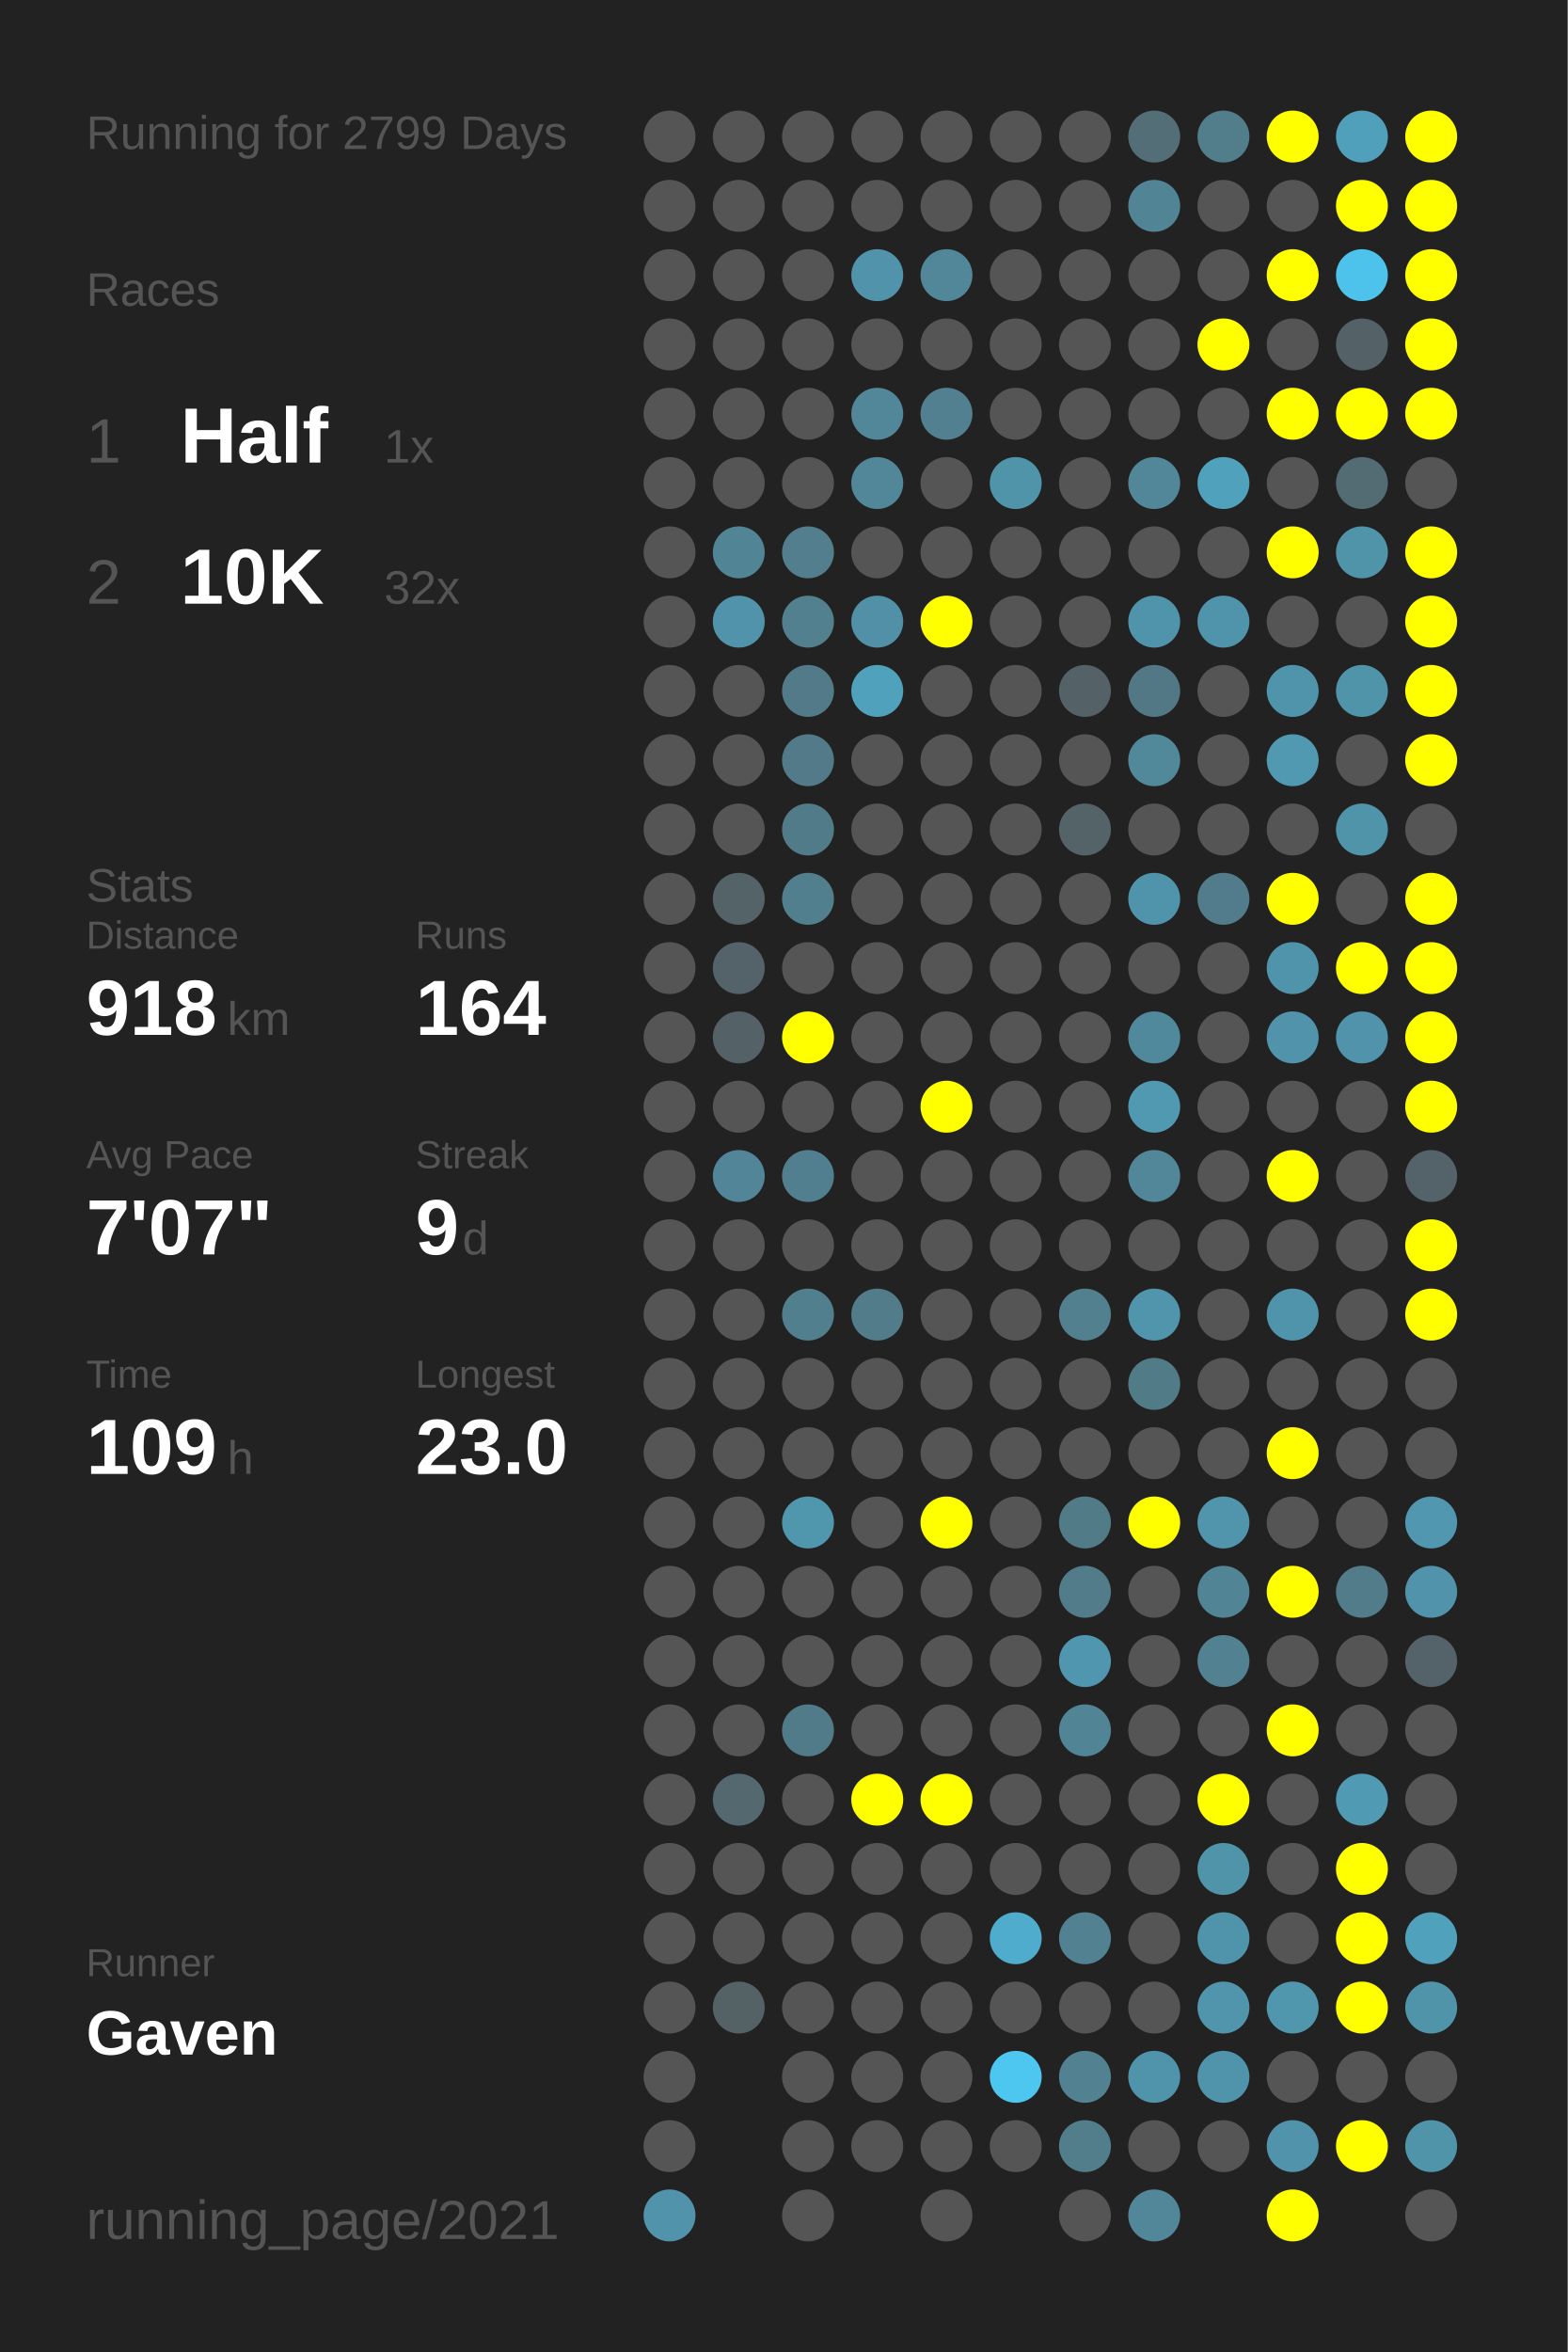
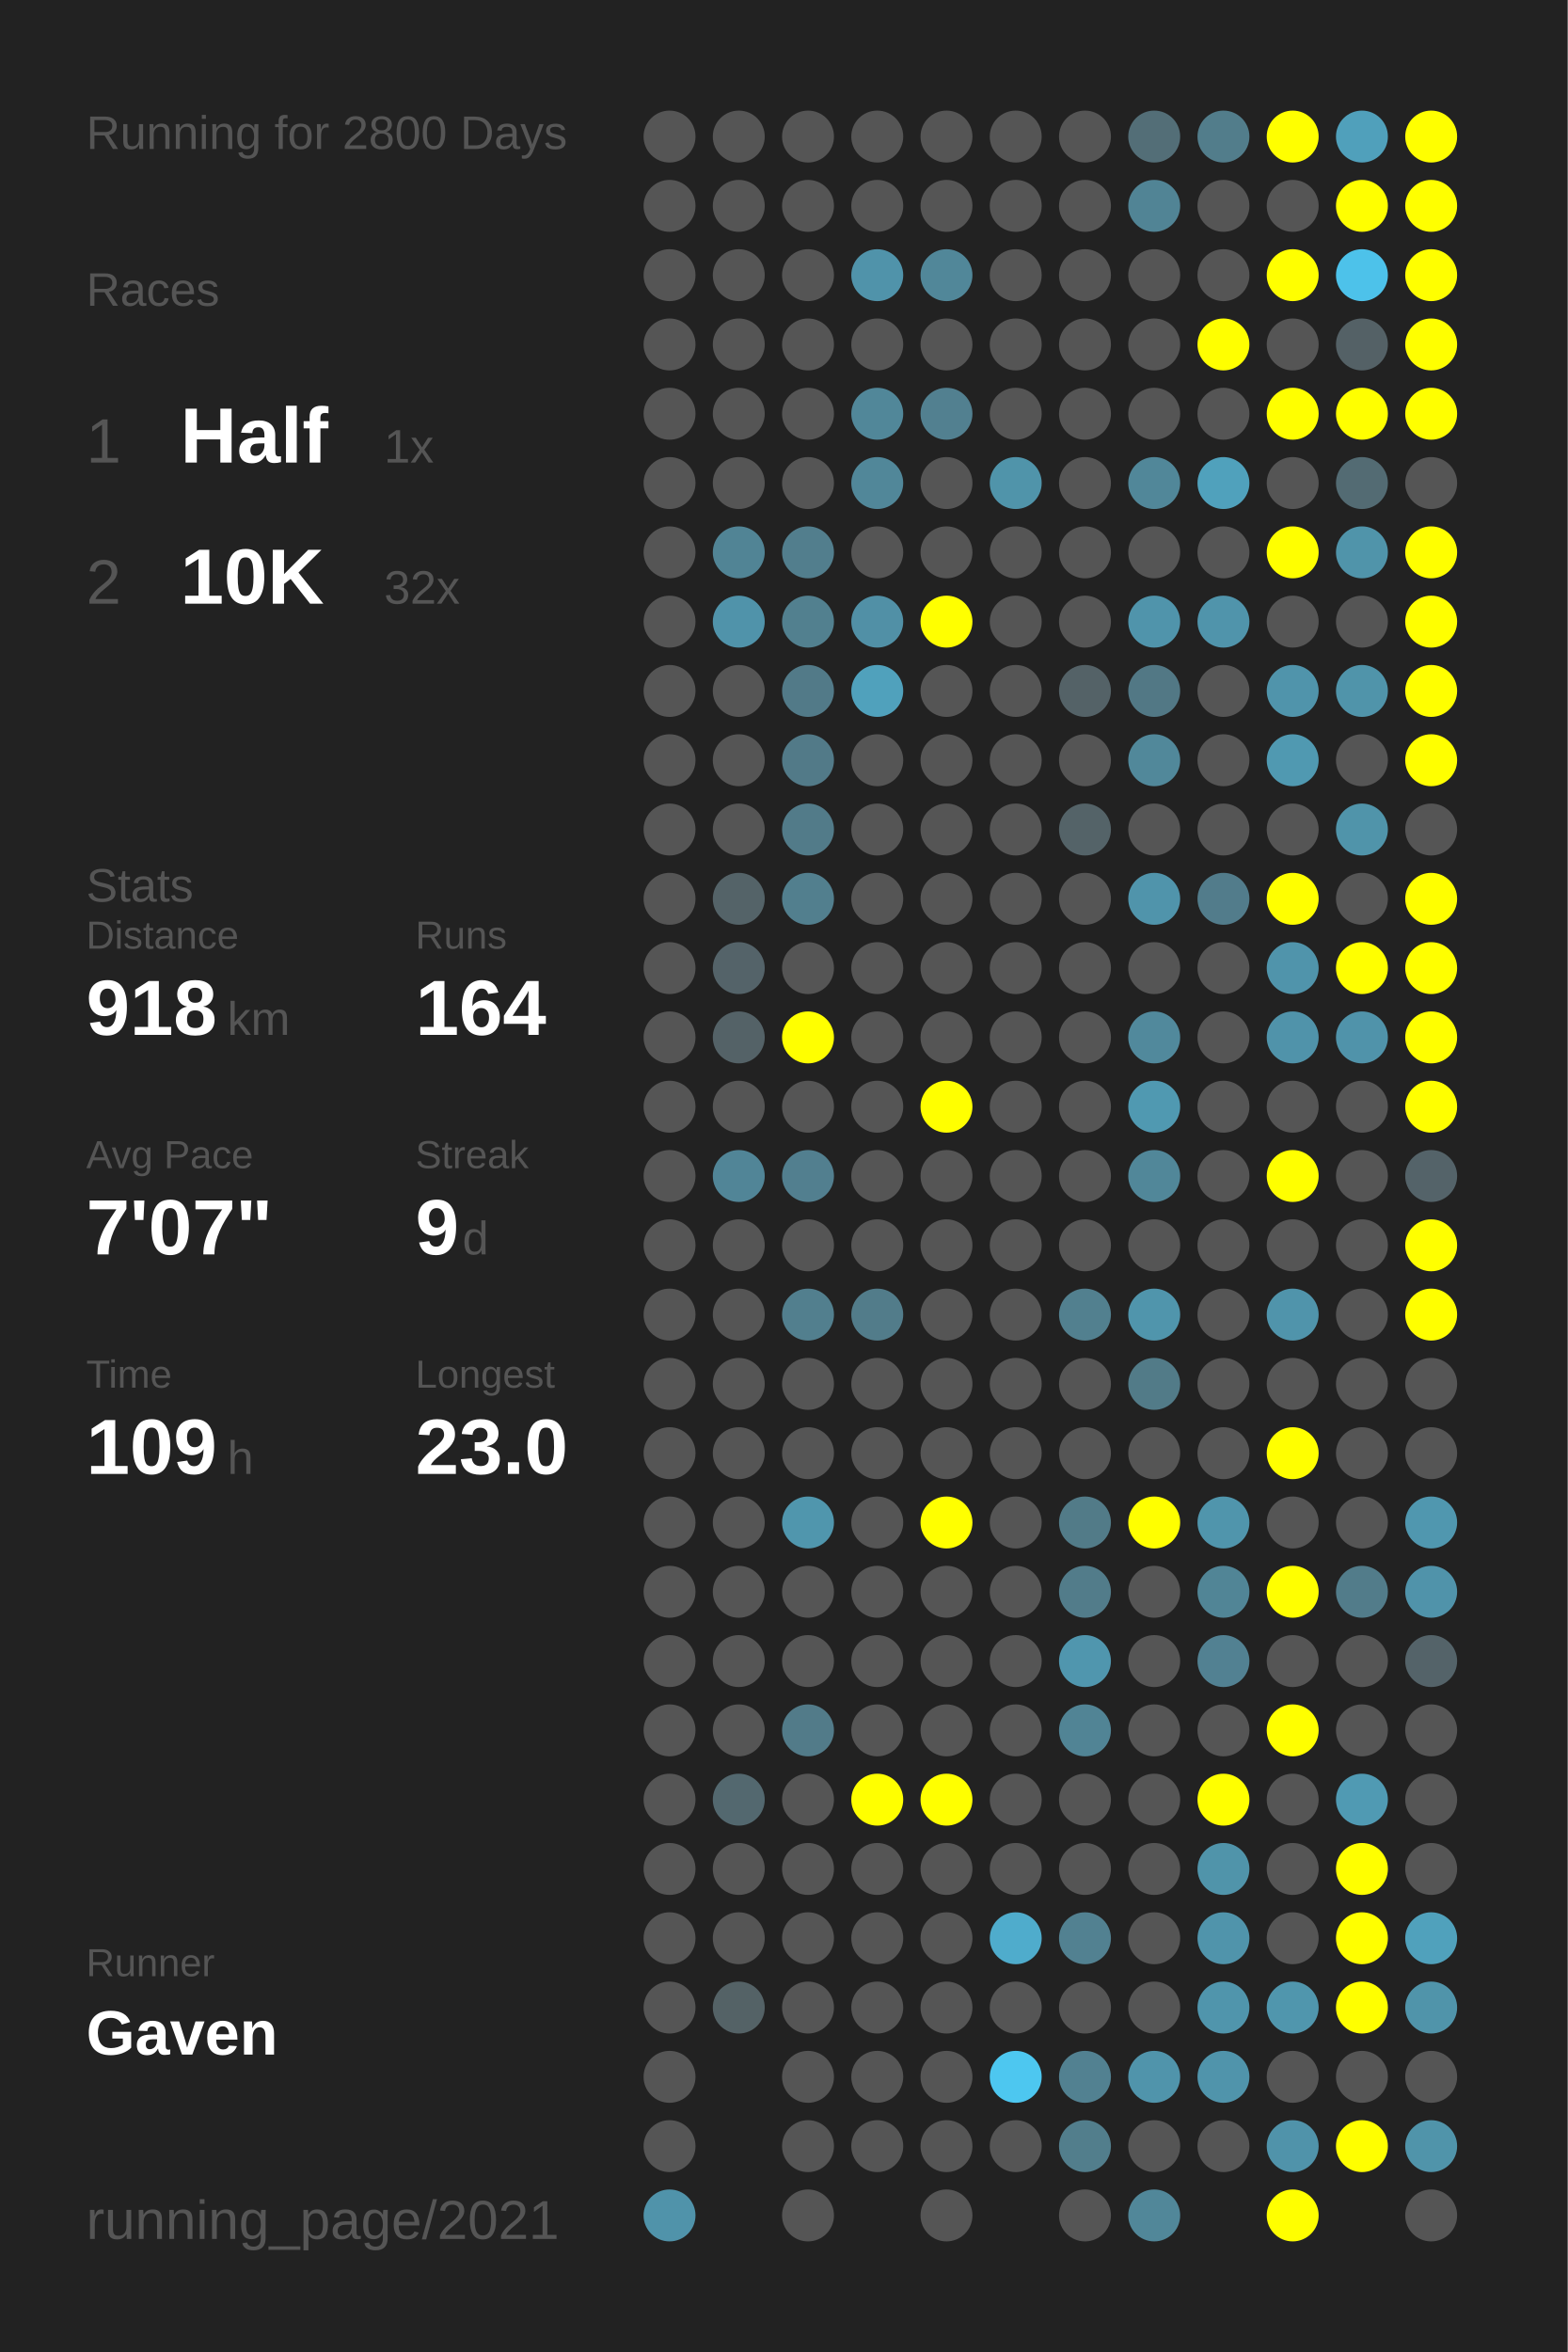
<svg xmlns="http://www.w3.org/2000/svg" baseProfile="full" height="300mm" version="1.1" viewBox="0,0,200,300" width="200mm">
  <defs />
  <rect fill="#222222" height="300" width="200" x="0" y="0" />
-   <text fill="#555555" style="font-size:6px; font-family:Arial;" x="11" y="19">Running for 2799 Days</text>
+   <text fill="#555555" style="font-size:6px; font-family:Arial;" x="11" y="19">Running for 2800 Days</text>
  <text fill="#555555" style="font-size:6px; font-family:Arial;" x="11" y="39">Races</text>
  <text fill="#555555" style="font-size:8px; font-family:Arial;" x="11" y="59">1</text>
  <text fill="#FFFFFF" style="font-size:10px; font-family:Arial; font-weight:bold;" x="23" y="59">Half</text>
  <text fill="#555555" style="font-size:6px; font-family:Arial;" x="49" y="59">1x</text>
  <text fill="#555555" style="font-size:8px; font-family:Arial;" x="11" y="77">2</text>
  <text fill="#FFFFFF" style="font-size:10px; font-family:Arial; font-weight:bold;" x="23" y="77">10K</text>
  <text fill="#555555" style="font-size:6px; font-family:Arial;" x="49" y="77">32x</text>
  <text fill="#555555" style="font-size:6px; font-family:Arial;" x="11" y="115">Stats</text>
  <text fill="#555555" style="font-size:5px; font-family:Arial;" x="11" y="121">Distance</text>
  <text fill="#FFFFFF" style="font-size:10px; font-family:Arial; font-weight:bold;" x="11" y="132">918</text>
  <text fill="#555555" style="font-size:6px; font-family:Arial;" x="29" y="132">km</text>
  <text fill="#555555" style="font-size:5px; font-family:Arial;" x="53" y="121">Runs</text>
  <text fill="#FFFFFF" style="font-size:10px; font-family:Arial; font-weight:bold;" x="53" y="132">164</text>
  <text fill="#555555" style="font-size:5px; font-family:Arial;" x="11" y="149">Avg Pace</text>
  <text fill="#FFFFFF" style="font-size:10px; font-family:Arial; font-weight:bold;" x="11" y="160">7'07"</text>
  <text fill="#555555" style="font-size:5px; font-family:Arial;" x="53" y="149">Streak</text>
  <text fill="#FFFFFF" style="font-size:10px; font-family:Arial; font-weight:bold;" x="53" y="160">9</text>
  <text fill="#555555" style="font-size:6px; font-family:Arial;" x="59" y="160">d</text>
  <text fill="#555555" style="font-size:5px; font-family:Arial;" x="11" y="177">Time</text>
  <text fill="#FFFFFF" style="font-size:10px; font-family:Arial; font-weight:bold;" x="11" y="188">109</text>
  <text fill="#555555" style="font-size:6px; font-family:Arial;" x="29" y="188">h</text>
  <text fill="#555555" style="font-size:5px; font-family:Arial;" x="53" y="177">Longest</text>
  <text fill="#FFFFFF" style="font-size:10px; font-family:Arial; font-weight:bold;" x="53" y="188">23.0</text>
  <text fill="#555555" style="font-size:5px; font-family:Arial;" x="11" y="252.065">Runner</text>
  <text fill="#FFFFFF" style="font-size:8px; font-family:Arial; font-weight:bold;" x="11" y="262.065">Gaven</text>
  <text fill="#555555" style="font-size:7px; font-family:Arial;" x="11" y="285.581">running_page/2021</text>
  <circle cx="85.417" cy="17.419" fill="#555555" r="3.312" />
  <circle cx="85.417" cy="26.258" fill="#555555" r="3.312" />
  <circle cx="85.417" cy="35.097" fill="#555555" r="3.312" />
  <circle cx="85.417" cy="43.935" fill="#555555" r="3.312" />
  <circle cx="85.417" cy="52.774" fill="#555555" r="3.312" />
  <circle cx="85.417" cy="61.613" fill="#555555" r="3.312" />
  <circle cx="85.417" cy="70.452" fill="#555555" r="3.312" />
  <circle cx="85.417" cy="79.29" fill="#555555" r="3.312" />
  <circle cx="85.417" cy="88.129" fill="#555555" r="3.312" />
  <circle cx="85.417" cy="96.968" fill="#555555" r="3.312" />
  <circle cx="85.417" cy="105.806" fill="#555555" r="3.312" />
  <circle cx="85.417" cy="114.645" fill="#555555" r="3.312" />
  <circle cx="85.417" cy="123.484" fill="#555555" r="3.312" />
  <circle cx="85.417" cy="132.323" fill="#555555" r="3.312" />
  <circle cx="85.417" cy="141.161" fill="#555555" r="3.312" />
  <circle cx="85.417" cy="150" fill="#555555" r="3.312" />
  <circle cx="85.417" cy="158.839" fill="#555555" r="3.312" />
  <circle cx="85.417" cy="167.677" fill="#555555" r="3.312" />
  <circle cx="85.417" cy="176.516" fill="#555555" r="3.312" />
  <circle cx="85.417" cy="185.355" fill="#555555" r="3.312" />
  <circle cx="85.417" cy="194.194" fill="#555555" r="3.312" />
  <circle cx="85.417" cy="203.032" fill="#555555" r="3.312" />
  <circle cx="85.417" cy="211.871" fill="#555555" r="3.312" />
  <circle cx="85.417" cy="220.71" fill="#555555" r="3.312" />
  <circle cx="85.417" cy="229.548" fill="#555555" r="3.312" />
  <circle cx="85.417" cy="238.387" fill="#555555" r="3.312" />
  <circle cx="85.417" cy="247.226" fill="#555555" r="3.312" />
  <circle cx="85.417" cy="256.065" fill="#555555" r="3.312" />
  <circle cx="85.417" cy="264.903" fill="#555555" r="3.312" />
  <circle cx="85.417" cy="273.742" fill="#555555" r="3.312" />
  <circle cx="85.417" cy="282.581" fill="#5093aa" r="3.312" />
  <circle cx="94.25" cy="17.419" fill="#555555" r="3.312" />
  <circle cx="94.25" cy="26.258" fill="#555555" r="3.312" />
  <circle cx="94.25" cy="35.097" fill="#555555" r="3.312" />
  <circle cx="94.25" cy="43.935" fill="#555555" r="3.312" />
  <circle cx="94.25" cy="52.774" fill="#555555" r="3.312" />
  <circle cx="94.25" cy="61.613" fill="#555555" r="3.312" />
  <circle cx="94.25" cy="70.452" fill="#518495" r="3.312" />
  <circle cx="94.25" cy="79.29" fill="#5093aa" r="3.312" />
  <circle cx="94.25" cy="88.129" fill="#555555" r="3.312" />
  <circle cx="94.25" cy="96.968" fill="#555555" r="3.312" />
  <circle cx="94.25" cy="105.806" fill="#555555" r="3.312" />
  <circle cx="94.25" cy="114.645" fill="#546368" r="3.312" />
  <circle cx="94.25" cy="123.484" fill="#546369" r="3.312" />
  <circle cx="94.25" cy="132.323" fill="#546267" r="3.312" />
  <circle cx="94.25" cy="141.161" fill="#555555" r="3.312" />
  <circle cx="94.25" cy="150" fill="#518597" r="3.312" />
  <circle cx="94.25" cy="158.839" fill="#555555" r="3.312" />
  <circle cx="94.25" cy="167.677" fill="#555555" r="3.312" />
  <circle cx="94.25" cy="176.516" fill="#555555" r="3.312" />
  <circle cx="94.25" cy="185.355" fill="#555555" r="3.312" />
  <circle cx="94.25" cy="194.194" fill="#555555" r="3.312" />
  <circle cx="94.25" cy="203.032" fill="#555555" r="3.312" />
  <circle cx="94.25" cy="211.871" fill="#555555" r="3.312" />
  <circle cx="94.25" cy="220.71" fill="#555555" r="3.312" />
  <circle cx="94.25" cy="229.548" fill="#53686f" r="3.312" />
  <circle cx="94.25" cy="238.387" fill="#555555" r="3.312" />
  <circle cx="94.25" cy="247.226" fill="#555555" r="3.312" />
  <circle cx="94.25" cy="256.065" fill="#546266" r="3.312" />
  <circle cx="103.083" cy="17.419" fill="#555555" r="3.312" />
  <circle cx="103.083" cy="26.258" fill="#555555" r="3.312" />
  <circle cx="103.083" cy="35.097" fill="#555555" r="3.312" />
  <circle cx="103.083" cy="43.935" fill="#555555" r="3.312" />
  <circle cx="103.083" cy="52.774" fill="#555555" r="3.312" />
  <circle cx="103.083" cy="61.613" fill="#555555" r="3.312" />
  <circle cx="103.083" cy="70.452" fill="#527e8d" r="3.312" />
  <circle cx="103.083" cy="79.29" fill="#52808f" r="3.312" />
  <circle cx="103.083" cy="88.129" fill="#527a88" r="3.312" />
  <circle cx="103.083" cy="96.968" fill="#527a88" r="3.312" />
  <circle cx="103.083" cy="105.806" fill="#527b89" r="3.312" />
  <circle cx="103.083" cy="114.645" fill="#527f8e" r="3.312" />
  <circle cx="103.083" cy="123.484" fill="#555555" r="3.312" />
  <circle cx="103.083" cy="132.323" fill="#FFFF00" r="3.312" />
  <circle cx="103.083" cy="141.161" fill="#555555" r="3.312" />
  <circle cx="103.083" cy="150" fill="#527f8f" r="3.312" />
  <circle cx="103.083" cy="158.839" fill="#555555" r="3.312" />
  <circle cx="103.083" cy="167.677" fill="#527f8e" r="3.312" />
  <circle cx="103.083" cy="176.516" fill="#555555" r="3.312" />
  <circle cx="103.083" cy="185.355" fill="#555555" r="3.312" />
  <circle cx="103.083" cy="194.194" fill="#5096ad" r="3.312" />
  <circle cx="103.083" cy="203.032" fill="#555555" r="3.312" />
  <circle cx="103.083" cy="211.871" fill="#555555" r="3.312" />
  <circle cx="103.083" cy="220.71" fill="#527b89" r="3.312" />
  <circle cx="103.083" cy="229.548" fill="#555555" r="3.312" />
  <circle cx="103.083" cy="238.387" fill="#555555" r="3.312" />
  <circle cx="103.083" cy="247.226" fill="#555555" r="3.312" />
  <circle cx="103.083" cy="256.065" fill="#555555" r="3.312" />
  <circle cx="103.083" cy="264.903" fill="#555555" r="3.312" />
  <circle cx="103.083" cy="273.742" fill="#555555" r="3.312" />
  <circle cx="103.083" cy="282.581" fill="#555555" r="3.312" />
  <circle cx="111.917" cy="17.419" fill="#555555" r="3.312" />
  <circle cx="111.917" cy="26.258" fill="#555555" r="3.312" />
  <circle cx="111.917" cy="35.097" fill="#5093aa" r="3.312" />
  <circle cx="111.917" cy="43.935" fill="#555555" r="3.312" />
  <circle cx="111.917" cy="52.774" fill="#518799" r="3.312" />
  <circle cx="111.917" cy="61.613" fill="#518799" r="3.312" />
  <circle cx="111.917" cy="70.452" fill="#555555" r="3.312" />
  <circle cx="111.917" cy="79.29" fill="#5190a6" r="3.312" />
  <circle cx="111.917" cy="88.129" fill="#50a1bc" r="3.312" />
  <circle cx="111.917" cy="96.968" fill="#555555" r="3.312" />
  <circle cx="111.917" cy="105.806" fill="#555555" r="3.312" />
  <circle cx="111.917" cy="114.645" fill="#555555" r="3.312" />
  <circle cx="111.917" cy="123.484" fill="#555555" r="3.312" />
  <circle cx="111.917" cy="132.323" fill="#555555" r="3.312" />
  <circle cx="111.917" cy="141.161" fill="#555555" r="3.312" />
  <circle cx="111.917" cy="150" fill="#555555" r="3.312" />
  <circle cx="111.917" cy="158.839" fill="#555555" r="3.312" />
  <circle cx="111.917" cy="167.677" fill="#527c8a" r="3.312" />
  <circle cx="111.917" cy="176.516" fill="#555555" r="3.312" />
  <circle cx="111.917" cy="185.355" fill="#555555" r="3.312" />
  <circle cx="111.917" cy="194.194" fill="#555555" r="3.312" />
  <circle cx="111.917" cy="203.032" fill="#555555" r="3.312" />
  <circle cx="111.917" cy="211.871" fill="#555555" r="3.312" />
  <circle cx="111.917" cy="220.71" fill="#555555" r="3.312" />
  <circle cx="111.917" cy="229.548" fill="#FFFF00" r="3.312" />
  <circle cx="111.917" cy="238.387" fill="#555555" r="3.312" />
  <circle cx="111.917" cy="247.226" fill="#555555" r="3.312" />
  <circle cx="111.917" cy="256.065" fill="#555555" r="3.312" />
  <circle cx="111.917" cy="264.903" fill="#555555" r="3.312" />
  <circle cx="111.917" cy="273.742" fill="#555555" r="3.312" />
  <circle cx="120.75" cy="17.419" fill="#555555" r="3.312" />
  <circle cx="120.75" cy="26.258" fill="#555555" r="3.312" />
  <circle cx="120.75" cy="35.097" fill="#518799" r="3.312" />
  <circle cx="120.75" cy="43.935" fill="#555555" r="3.312" />
  <circle cx="120.75" cy="52.774" fill="#528090" r="3.312" />
  <circle cx="120.75" cy="61.613" fill="#555555" r="3.312" />
  <circle cx="120.75" cy="70.452" fill="#555555" r="3.312" />
  <circle cx="120.75" cy="79.29" fill="#FFFF00" r="3.312" />
  <circle cx="120.75" cy="88.129" fill="#555555" r="3.312" />
  <circle cx="120.75" cy="96.968" fill="#555555" r="3.312" />
  <circle cx="120.75" cy="105.806" fill="#555555" r="3.312" />
  <circle cx="120.75" cy="114.645" fill="#555555" r="3.312" />
  <circle cx="120.75" cy="123.484" fill="#555555" r="3.312" />
  <circle cx="120.75" cy="132.323" fill="#555555" r="3.312" />
  <circle cx="120.75" cy="141.161" fill="#FFFF00" r="3.312" />
  <circle cx="120.75" cy="150" fill="#555555" r="3.312" />
  <circle cx="120.75" cy="158.839" fill="#555555" r="3.312" />
  <circle cx="120.75" cy="167.677" fill="#555555" r="3.312" />
  <circle cx="120.75" cy="176.516" fill="#555555" r="3.312" />
  <circle cx="120.75" cy="185.355" fill="#555555" r="3.312" />
  <circle cx="120.75" cy="194.194" fill="#FFFF00" r="3.312" />
  <circle cx="120.75" cy="203.032" fill="#555555" r="3.312" />
  <circle cx="120.75" cy="211.871" fill="#555555" r="3.312" />
  <circle cx="120.75" cy="220.71" fill="#555555" r="3.312" />
  <circle cx="120.75" cy="229.548" fill="#FFFF00" r="3.312" />
  <circle cx="120.75" cy="238.387" fill="#555555" r="3.312" />
  <circle cx="120.75" cy="247.226" fill="#555555" r="3.312" />
  <circle cx="120.75" cy="256.065" fill="#555555" r="3.312" />
  <circle cx="120.75" cy="264.903" fill="#555555" r="3.312" />
  <circle cx="120.75" cy="273.742" fill="#555555" r="3.312" />
  <circle cx="120.75" cy="282.581" fill="#555555" r="3.312" />
  <circle cx="129.583" cy="17.419" fill="#555555" r="3.312" />
  <circle cx="129.583" cy="26.258" fill="#555555" r="3.312" />
  <circle cx="129.583" cy="35.097" fill="#555555" r="3.312" />
  <circle cx="129.583" cy="43.935" fill="#555555" r="3.312" />
  <circle cx="129.583" cy="52.774" fill="#555555" r="3.312" />
  <circle cx="129.583" cy="61.613" fill="#5094aa" r="3.312" />
  <circle cx="129.583" cy="70.452" fill="#555555" r="3.312" />
  <circle cx="129.583" cy="79.29" fill="#555555" r="3.312" />
  <circle cx="129.583" cy="88.129" fill="#555555" r="3.312" />
  <circle cx="129.583" cy="96.968" fill="#555555" r="3.312" />
  <circle cx="129.583" cy="105.806" fill="#555555" r="3.312" />
  <circle cx="129.583" cy="114.645" fill="#555555" r="3.312" />
  <circle cx="129.583" cy="123.484" fill="#555555" r="3.312" />
  <circle cx="129.583" cy="132.323" fill="#555555" r="3.312" />
  <circle cx="129.583" cy="141.161" fill="#555555" r="3.312" />
  <circle cx="129.583" cy="150" fill="#555555" r="3.312" />
  <circle cx="129.583" cy="158.839" fill="#555555" r="3.312" />
  <circle cx="129.583" cy="167.677" fill="#555555" r="3.312" />
  <circle cx="129.583" cy="176.516" fill="#555555" r="3.312" />
  <circle cx="129.583" cy="185.355" fill="#555555" r="3.312" />
  <circle cx="129.583" cy="194.194" fill="#555555" r="3.312" />
  <circle cx="129.583" cy="203.032" fill="#555555" r="3.312" />
  <circle cx="129.583" cy="211.871" fill="#555555" r="3.312" />
  <circle cx="129.583" cy="220.71" fill="#555555" r="3.312" />
  <circle cx="129.583" cy="229.548" fill="#555555" r="3.312" />
  <circle cx="129.583" cy="238.387" fill="#555555" r="3.312" />
  <circle cx="129.583" cy="247.226" fill="#4faccc" r="3.312" />
  <circle cx="129.583" cy="256.065" fill="#555555" r="3.312" />
  <circle cx="129.583" cy="264.903" fill="#4dc7f0" r="3.312" />
  <circle cx="129.583" cy="273.742" fill="#555555" r="3.312" />
  <circle cx="138.417" cy="17.419" fill="#555555" r="3.312" />
  <circle cx="138.417" cy="26.258" fill="#555555" r="3.312" />
  <circle cx="138.417" cy="35.097" fill="#555555" r="3.312" />
  <circle cx="138.417" cy="43.935" fill="#555555" r="3.312" />
  <circle cx="138.417" cy="52.774" fill="#555555" r="3.312" />
  <circle cx="138.417" cy="61.613" fill="#555555" r="3.312" />
  <circle cx="138.417" cy="70.452" fill="#555555" r="3.312" />
  <circle cx="138.417" cy="79.29" fill="#555555" r="3.312" />
  <circle cx="138.417" cy="88.129" fill="#546267" r="3.312" />
  <circle cx="138.417" cy="96.968" fill="#555555" r="3.312" />
  <circle cx="138.417" cy="105.806" fill="#546368" r="3.312" />
  <circle cx="138.417" cy="114.645" fill="#555555" r="3.312" />
  <circle cx="138.417" cy="123.484" fill="#555555" r="3.312" />
  <circle cx="138.417" cy="132.323" fill="#555555" r="3.312" />
  <circle cx="138.417" cy="141.161" fill="#555555" r="3.312" />
  <circle cx="138.417" cy="150" fill="#555555" r="3.312" />
  <circle cx="138.417" cy="158.839" fill="#555555" r="3.312" />
  <circle cx="138.417" cy="167.677" fill="#52808f" r="3.312" />
  <circle cx="138.417" cy="176.516" fill="#555555" r="3.312" />
  <circle cx="138.417" cy="185.355" fill="#555555" r="3.312" />
  <circle cx="138.417" cy="194.194" fill="#527b88" r="3.312" />
  <circle cx="138.417" cy="203.032" fill="#527c8a" r="3.312" />
  <circle cx="138.417" cy="211.871" fill="#5096ae" r="3.312" />
  <circle cx="138.417" cy="220.71" fill="#518495" r="3.312" />
  <circle cx="138.417" cy="229.548" fill="#555555" r="3.312" />
  <circle cx="138.417" cy="238.387" fill="#555555" r="3.312" />
  <circle cx="138.417" cy="247.226" fill="#528191" r="3.312" />
  <circle cx="138.417" cy="256.065" fill="#555555" r="3.312" />
  <circle cx="138.417" cy="264.903" fill="#528191" r="3.312" />
  <circle cx="138.417" cy="273.742" fill="#527e8c" r="3.312" />
  <circle cx="138.417" cy="282.581" fill="#555555" r="3.312" />
  <circle cx="147.25" cy="17.419" fill="#536e77" r="3.312" />
  <circle cx="147.25" cy="26.258" fill="#518495" r="3.312" />
  <circle cx="147.25" cy="35.097" fill="#555555" r="3.312" />
  <circle cx="147.25" cy="43.935" fill="#555555" r="3.312" />
  <circle cx="147.25" cy="52.774" fill="#555555" r="3.312" />
  <circle cx="147.25" cy="61.613" fill="#518799" r="3.312" />
  <circle cx="147.25" cy="70.452" fill="#555555" r="3.312" />
  <circle cx="147.25" cy="79.29" fill="#5094ab" r="3.312" />
  <circle cx="147.25" cy="88.129" fill="#527885" r="3.312" />
  <circle cx="147.25" cy="96.968" fill="#51889a" r="3.312" />
  <circle cx="147.25" cy="105.806" fill="#555555" r="3.312" />
  <circle cx="147.25" cy="114.645" fill="#5094ab" r="3.312" />
  <circle cx="147.25" cy="123.484" fill="#555555" r="3.312" />
  <circle cx="147.25" cy="132.323" fill="#51899c" r="3.312" />
  <circle cx="147.25" cy="141.161" fill="#5099b1" r="3.312" />
  <circle cx="147.25" cy="150" fill="#518799" r="3.312" />
  <circle cx="147.25" cy="158.839" fill="#555555" r="3.312" />
  <circle cx="147.25" cy="167.677" fill="#5095ac" r="3.312" />
  <circle cx="147.25" cy="176.516" fill="#527b88" r="3.312" />
  <circle cx="147.25" cy="185.355" fill="#555555" r="3.312" />
  <circle cx="147.25" cy="194.194" fill="#FFFF00" r="3.312" />
  <circle cx="147.25" cy="203.032" fill="#555555" r="3.312" />
  <circle cx="147.25" cy="211.871" fill="#555555" r="3.312" />
  <circle cx="147.25" cy="220.71" fill="#555555" r="3.312" />
  <circle cx="147.25" cy="229.548" fill="#555555" r="3.312" />
  <circle cx="147.25" cy="238.387" fill="#555555" r="3.312" />
  <circle cx="147.25" cy="247.226" fill="#555555" r="3.312" />
  <circle cx="147.25" cy="256.065" fill="#555555" r="3.312" />
  <circle cx="147.25" cy="264.903" fill="#5094ab" r="3.312" />
  <circle cx="147.25" cy="273.742" fill="#555555" r="3.312" />
  <circle cx="147.25" cy="282.581" fill="#518799" r="3.312" />
  <circle cx="156.083" cy="17.419" fill="#527d8b" r="3.312" />
  <circle cx="156.083" cy="26.258" fill="#555555" r="3.312" />
  <circle cx="156.083" cy="35.097" fill="#555555" r="3.312" />
  <circle cx="156.083" cy="43.935" fill="#FFFF00" r="3.312" />
  <circle cx="156.083" cy="52.774" fill="#555555" r="3.312" />
  <circle cx="156.083" cy="61.613" fill="#50a1bc" r="3.312" />
  <circle cx="156.083" cy="70.452" fill="#555555" r="3.312" />
  <circle cx="156.083" cy="79.29" fill="#5094ab" r="3.312" />
  <circle cx="156.083" cy="88.129" fill="#555555" r="3.312" />
  <circle cx="156.083" cy="96.968" fill="#555555" r="3.312" />
  <circle cx="156.083" cy="105.806" fill="#555555" r="3.312" />
  <circle cx="156.083" cy="114.645" fill="#527c8b" r="3.312" />
  <circle cx="156.083" cy="123.484" fill="#555555" r="3.312" />
  <circle cx="156.083" cy="132.323" fill="#555555" r="3.312" />
  <circle cx="156.083" cy="141.161" fill="#555555" r="3.312" />
  <circle cx="156.083" cy="150" fill="#555555" r="3.312" />
  <circle cx="156.083" cy="158.839" fill="#555555" r="3.312" />
  <circle cx="156.083" cy="167.677" fill="#555555" r="3.312" />
  <circle cx="156.083" cy="176.516" fill="#555555" r="3.312" />
  <circle cx="156.083" cy="185.355" fill="#555555" r="3.312" />
  <circle cx="156.083" cy="194.194" fill="#5095ac" r="3.312" />
  <circle cx="156.083" cy="203.032" fill="#518596" r="3.312" />
  <circle cx="156.083" cy="211.871" fill="#528192" r="3.312" />
  <circle cx="156.083" cy="220.71" fill="#555555" r="3.312" />
  <circle cx="156.083" cy="229.548" fill="#FFFF00" r="3.312" />
  <circle cx="156.083" cy="238.387" fill="#5094aa" r="3.312" />
  <circle cx="156.083" cy="247.226" fill="#5094ab" r="3.312" />
  <circle cx="156.083" cy="256.065" fill="#5095ac" r="3.312" />
  <circle cx="156.083" cy="264.903" fill="#5094ab" r="3.312" />
  <circle cx="156.083" cy="273.742" fill="#555555" r="3.312" />
  <circle cx="164.917" cy="17.419" fill="#FFFF00" r="3.312" />
  <circle cx="164.917" cy="26.258" fill="#555555" r="3.312" />
  <circle cx="164.917" cy="35.097" fill="#FFFF00" r="3.312" />
  <circle cx="164.917" cy="43.935" fill="#555555" r="3.312" />
  <circle cx="164.917" cy="52.774" fill="#FFFF00" r="3.312" />
  <circle cx="164.917" cy="61.613" fill="#555555" r="3.312" />
  <circle cx="164.917" cy="70.452" fill="#FFFF00" r="3.312" />
  <circle cx="164.917" cy="79.29" fill="#555555" r="3.312" />
  <circle cx="164.917" cy="88.129" fill="#5094ab" r="3.312" />
  <circle cx="164.917" cy="96.968" fill="#5099b1" r="3.312" />
  <circle cx="164.917" cy="105.806" fill="#555555" r="3.312" />
  <circle cx="164.917" cy="114.645" fill="#FFFF00" r="3.312" />
  <circle cx="164.917" cy="123.484" fill="#5094ab" r="3.312" />
  <circle cx="164.917" cy="132.323" fill="#5093aa" r="3.312" />
  <circle cx="164.917" cy="141.161" fill="#555555" r="3.312" />
  <circle cx="164.917" cy="150" fill="#FFFF00" r="3.312" />
  <circle cx="164.917" cy="158.839" fill="#555555" r="3.312" />
  <circle cx="164.917" cy="167.677" fill="#5094ab" r="3.312" />
  <circle cx="164.917" cy="176.516" fill="#555555" r="3.312" />
  <circle cx="164.917" cy="185.355" fill="#FFFF00" r="3.312" />
  <circle cx="164.917" cy="194.194" fill="#555555" r="3.312" />
  <circle cx="164.917" cy="203.032" fill="#FFFF00" r="3.312" />
  <circle cx="164.917" cy="211.871" fill="#555555" r="3.312" />
  <circle cx="164.917" cy="220.71" fill="#FFFF00" r="3.312" />
  <circle cx="164.917" cy="229.548" fill="#555555" r="3.312" />
  <circle cx="164.917" cy="238.387" fill="#555555" r="3.312" />
  <circle cx="164.917" cy="247.226" fill="#555555" r="3.312" />
  <circle cx="164.917" cy="256.065" fill="#5096ad" r="3.312" />
  <circle cx="164.917" cy="264.903" fill="#555555" r="3.312" />
  <circle cx="164.917" cy="273.742" fill="#5093aa" r="3.312" />
  <circle cx="164.917" cy="282.581" fill="#FFFF00" r="3.312" />
  <circle cx="173.75" cy="17.419" fill="#50a0bb" r="3.312" />
  <circle cx="173.75" cy="26.258" fill="#FFFF00" r="3.312" />
  <circle cx="173.75" cy="35.097" fill="#4dc2ea" r="3.312" />
  <circle cx="173.75" cy="43.935" fill="#546166" r="3.312" />
  <circle cx="173.75" cy="52.774" fill="#FFFF00" r="3.312" />
  <circle cx="173.75" cy="61.613" fill="#536b73" r="3.312" />
  <circle cx="173.75" cy="70.452" fill="#5094aa" r="3.312" />
  <circle cx="173.75" cy="79.29" fill="#555555" r="3.312" />
  <circle cx="173.75" cy="88.129" fill="#5094aa" r="3.312" />
  <circle cx="173.75" cy="96.968" fill="#555555" r="3.312" />
  <circle cx="173.75" cy="105.806" fill="#5094aa" r="3.312" />
  <circle cx="173.75" cy="114.645" fill="#555555" r="3.312" />
  <circle cx="173.75" cy="123.484" fill="#FFFF00" r="3.312" />
  <circle cx="173.75" cy="132.323" fill="#5093aa" r="3.312" />
  <circle cx="173.75" cy="141.161" fill="#555555" r="3.312" />
  <circle cx="173.75" cy="150" fill="#555555" r="3.312" />
  <circle cx="173.75" cy="158.839" fill="#555555" r="3.312" />
  <circle cx="173.75" cy="167.677" fill="#555555" r="3.312" />
  <circle cx="173.75" cy="176.516" fill="#555555" r="3.312" />
  <circle cx="173.75" cy="185.355" fill="#555555" r="3.312" />
  <circle cx="173.75" cy="194.194" fill="#555555" r="3.312" />
  <circle cx="173.75" cy="203.032" fill="#527c8a" r="3.312" />
  <circle cx="173.75" cy="211.871" fill="#555555" r="3.312" />
  <circle cx="173.75" cy="220.71" fill="#555555" r="3.312" />
  <circle cx="173.75" cy="229.548" fill="#509ab3" r="3.312" />
  <circle cx="173.75" cy="238.387" fill="#FFFF00" r="3.312" />
  <circle cx="173.75" cy="247.226" fill="#FFFF00" r="3.312" />
  <circle cx="173.75" cy="256.065" fill="#FFFF00" r="3.312" />
  <circle cx="173.75" cy="264.903" fill="#555555" r="3.312" />
  <circle cx="173.75" cy="273.742" fill="#FFFF00" r="3.312" />
  <circle cx="182.583" cy="17.419" fill="#FFFF00" r="3.312" />
  <circle cx="182.583" cy="26.258" fill="#FFFF00" r="3.312" />
  <circle cx="182.583" cy="35.097" fill="#FFFF00" r="3.312" />
  <circle cx="182.583" cy="43.935" fill="#FFFF00" r="3.312" />
  <circle cx="182.583" cy="52.774" fill="#FFFF00" r="3.312" />
  <circle cx="182.583" cy="61.613" fill="#555555" r="3.312" />
  <circle cx="182.583" cy="70.452" fill="#FFFF00" r="3.312" />
  <circle cx="182.583" cy="79.29" fill="#FFFF00" r="3.312" />
  <circle cx="182.583" cy="88.129" fill="#FFFF00" r="3.312" />
  <circle cx="182.583" cy="96.968" fill="#FFFF00" r="3.312" />
  <circle cx="182.583" cy="105.806" fill="#555555" r="3.312" />
  <circle cx="182.583" cy="114.645" fill="#FFFF00" r="3.312" />
  <circle cx="182.583" cy="123.484" fill="#FFFF00" r="3.312" />
  <circle cx="182.583" cy="132.323" fill="#FFFF00" r="3.312" />
  <circle cx="182.583" cy="141.161" fill="#FFFF00" r="3.312" />
  <circle cx="182.583" cy="150" fill="#546369" r="3.312" />
  <circle cx="182.583" cy="158.839" fill="#FFFF00" r="3.312" />
  <circle cx="182.583" cy="167.677" fill="#FFFF00" r="3.312" />
  <circle cx="182.583" cy="176.516" fill="#555555" r="3.312" />
  <circle cx="182.583" cy="185.355" fill="#555555" r="3.312" />
  <circle cx="182.583" cy="194.194" fill="#5097af" r="3.312" />
  <circle cx="182.583" cy="203.032" fill="#5093aa" r="3.312" />
  <circle cx="182.583" cy="211.871" fill="#546369" r="3.312" />
  <circle cx="182.583" cy="220.71" fill="#555555" r="3.312" />
  <circle cx="182.583" cy="229.548" fill="#555555" r="3.312" />
  <circle cx="182.583" cy="238.387" fill="#555555" r="3.312" />
  <circle cx="182.583" cy="247.226" fill="#50a1bc" r="3.312" />
  <circle cx="182.583" cy="256.065" fill="#5094aa" r="3.312" />
  <circle cx="182.583" cy="264.903" fill="#555555" r="3.312" />
  <circle cx="182.583" cy="273.742" fill="#5094aa" r="3.312" />
  <circle cx="182.583" cy="282.581" fill="#555555" r="3.312" />
</svg>
